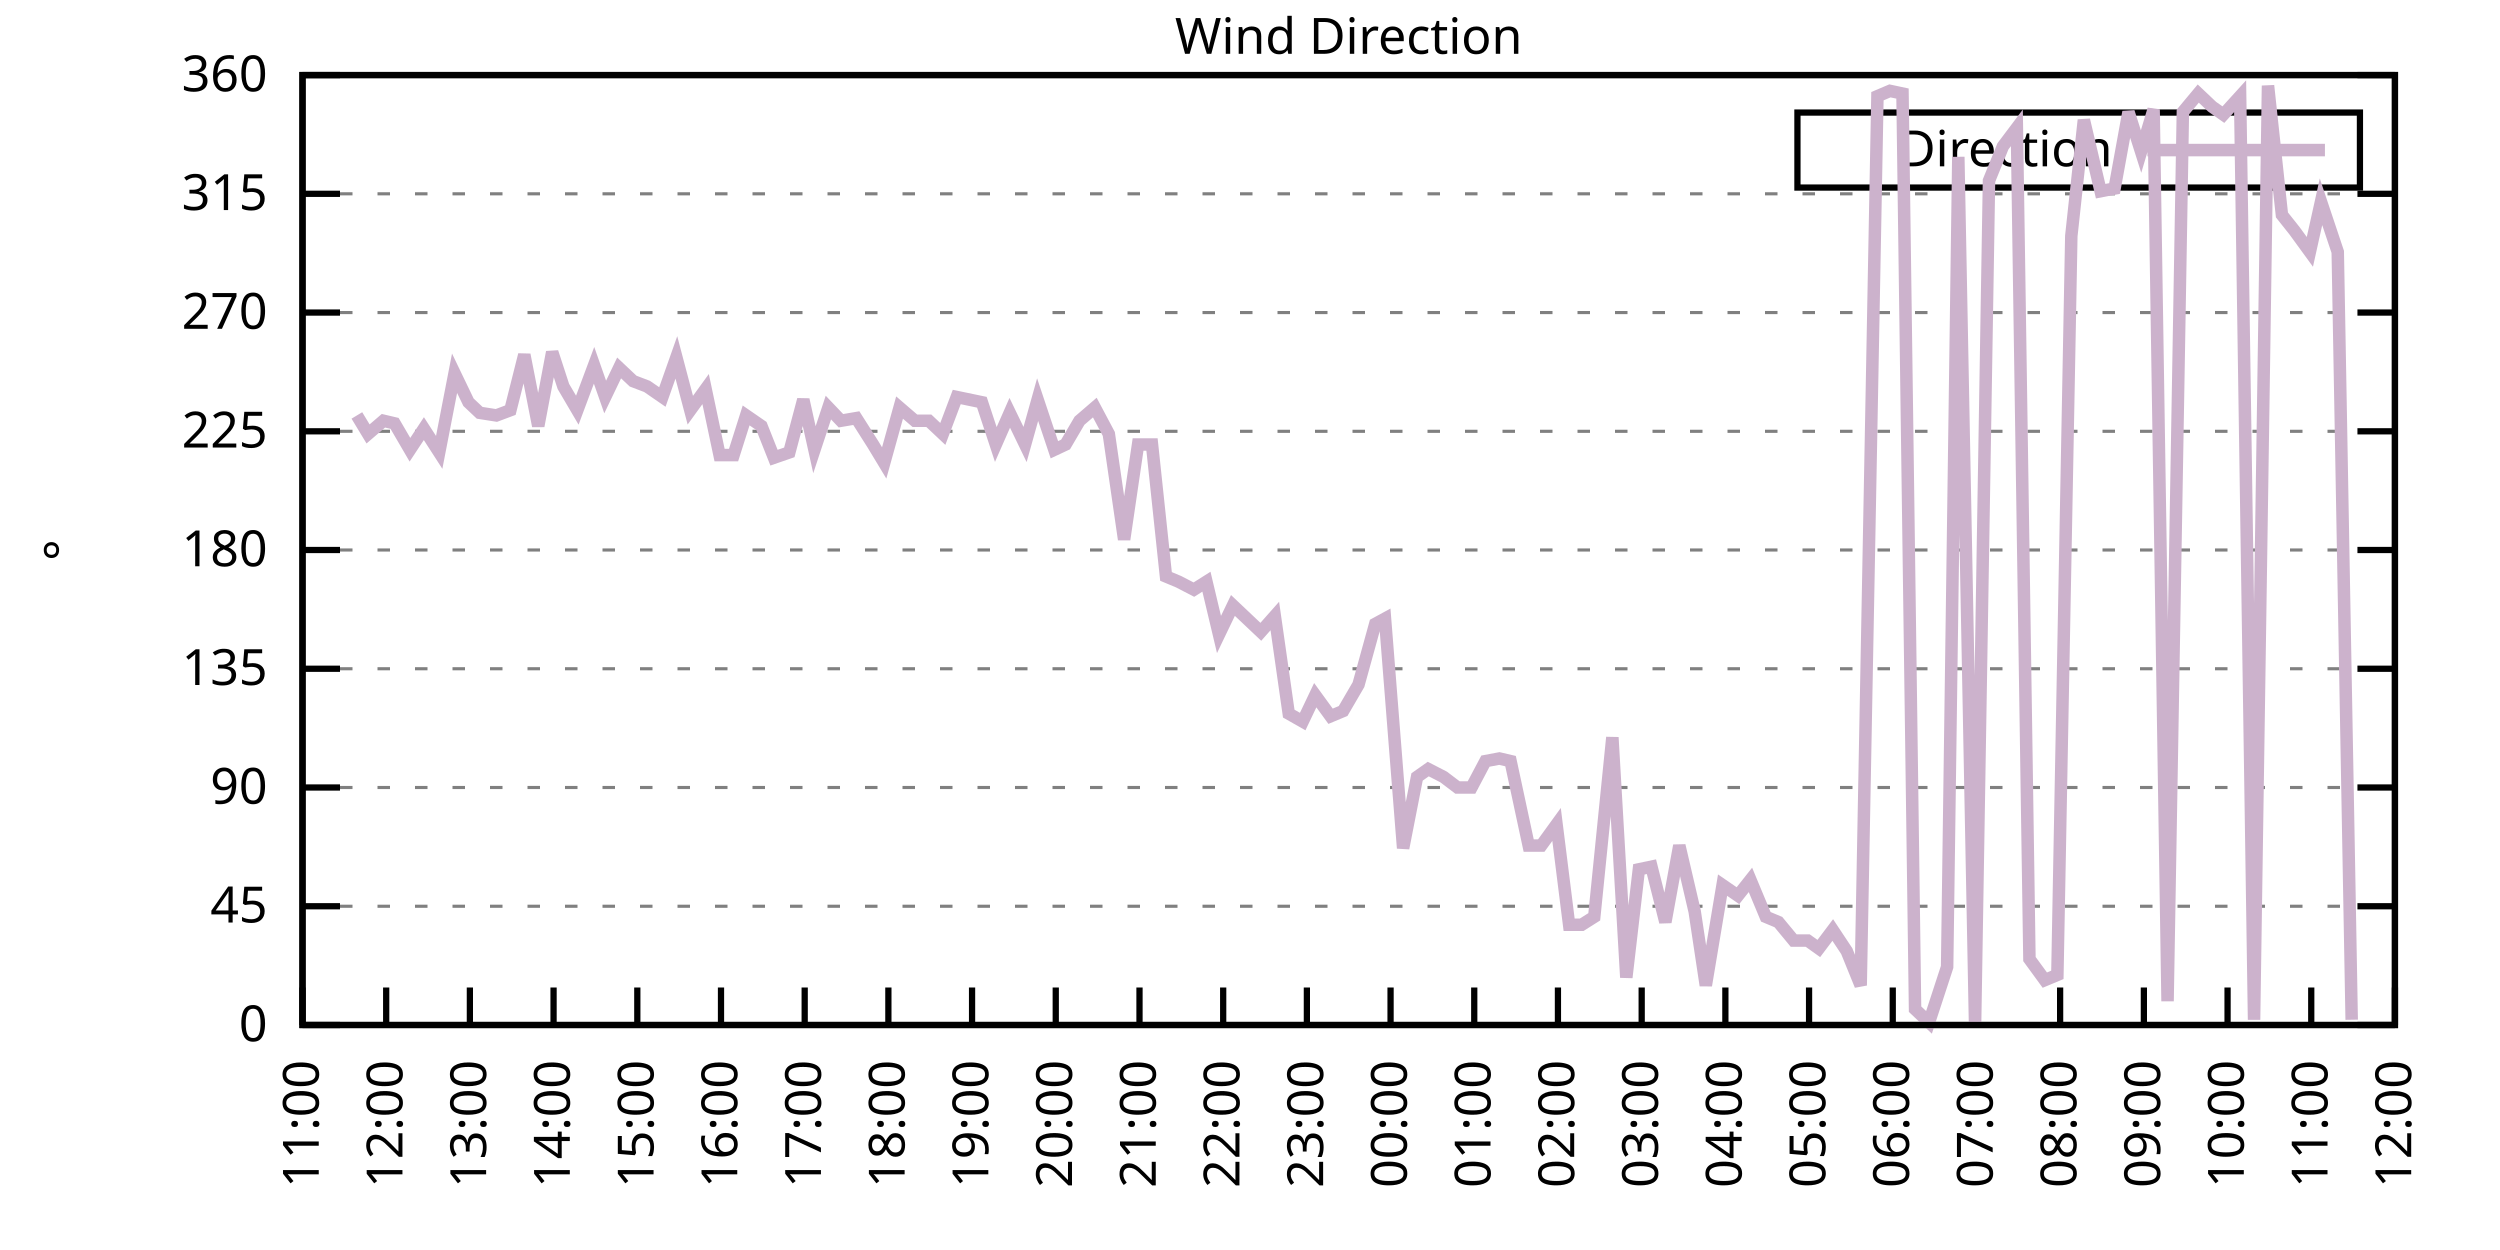
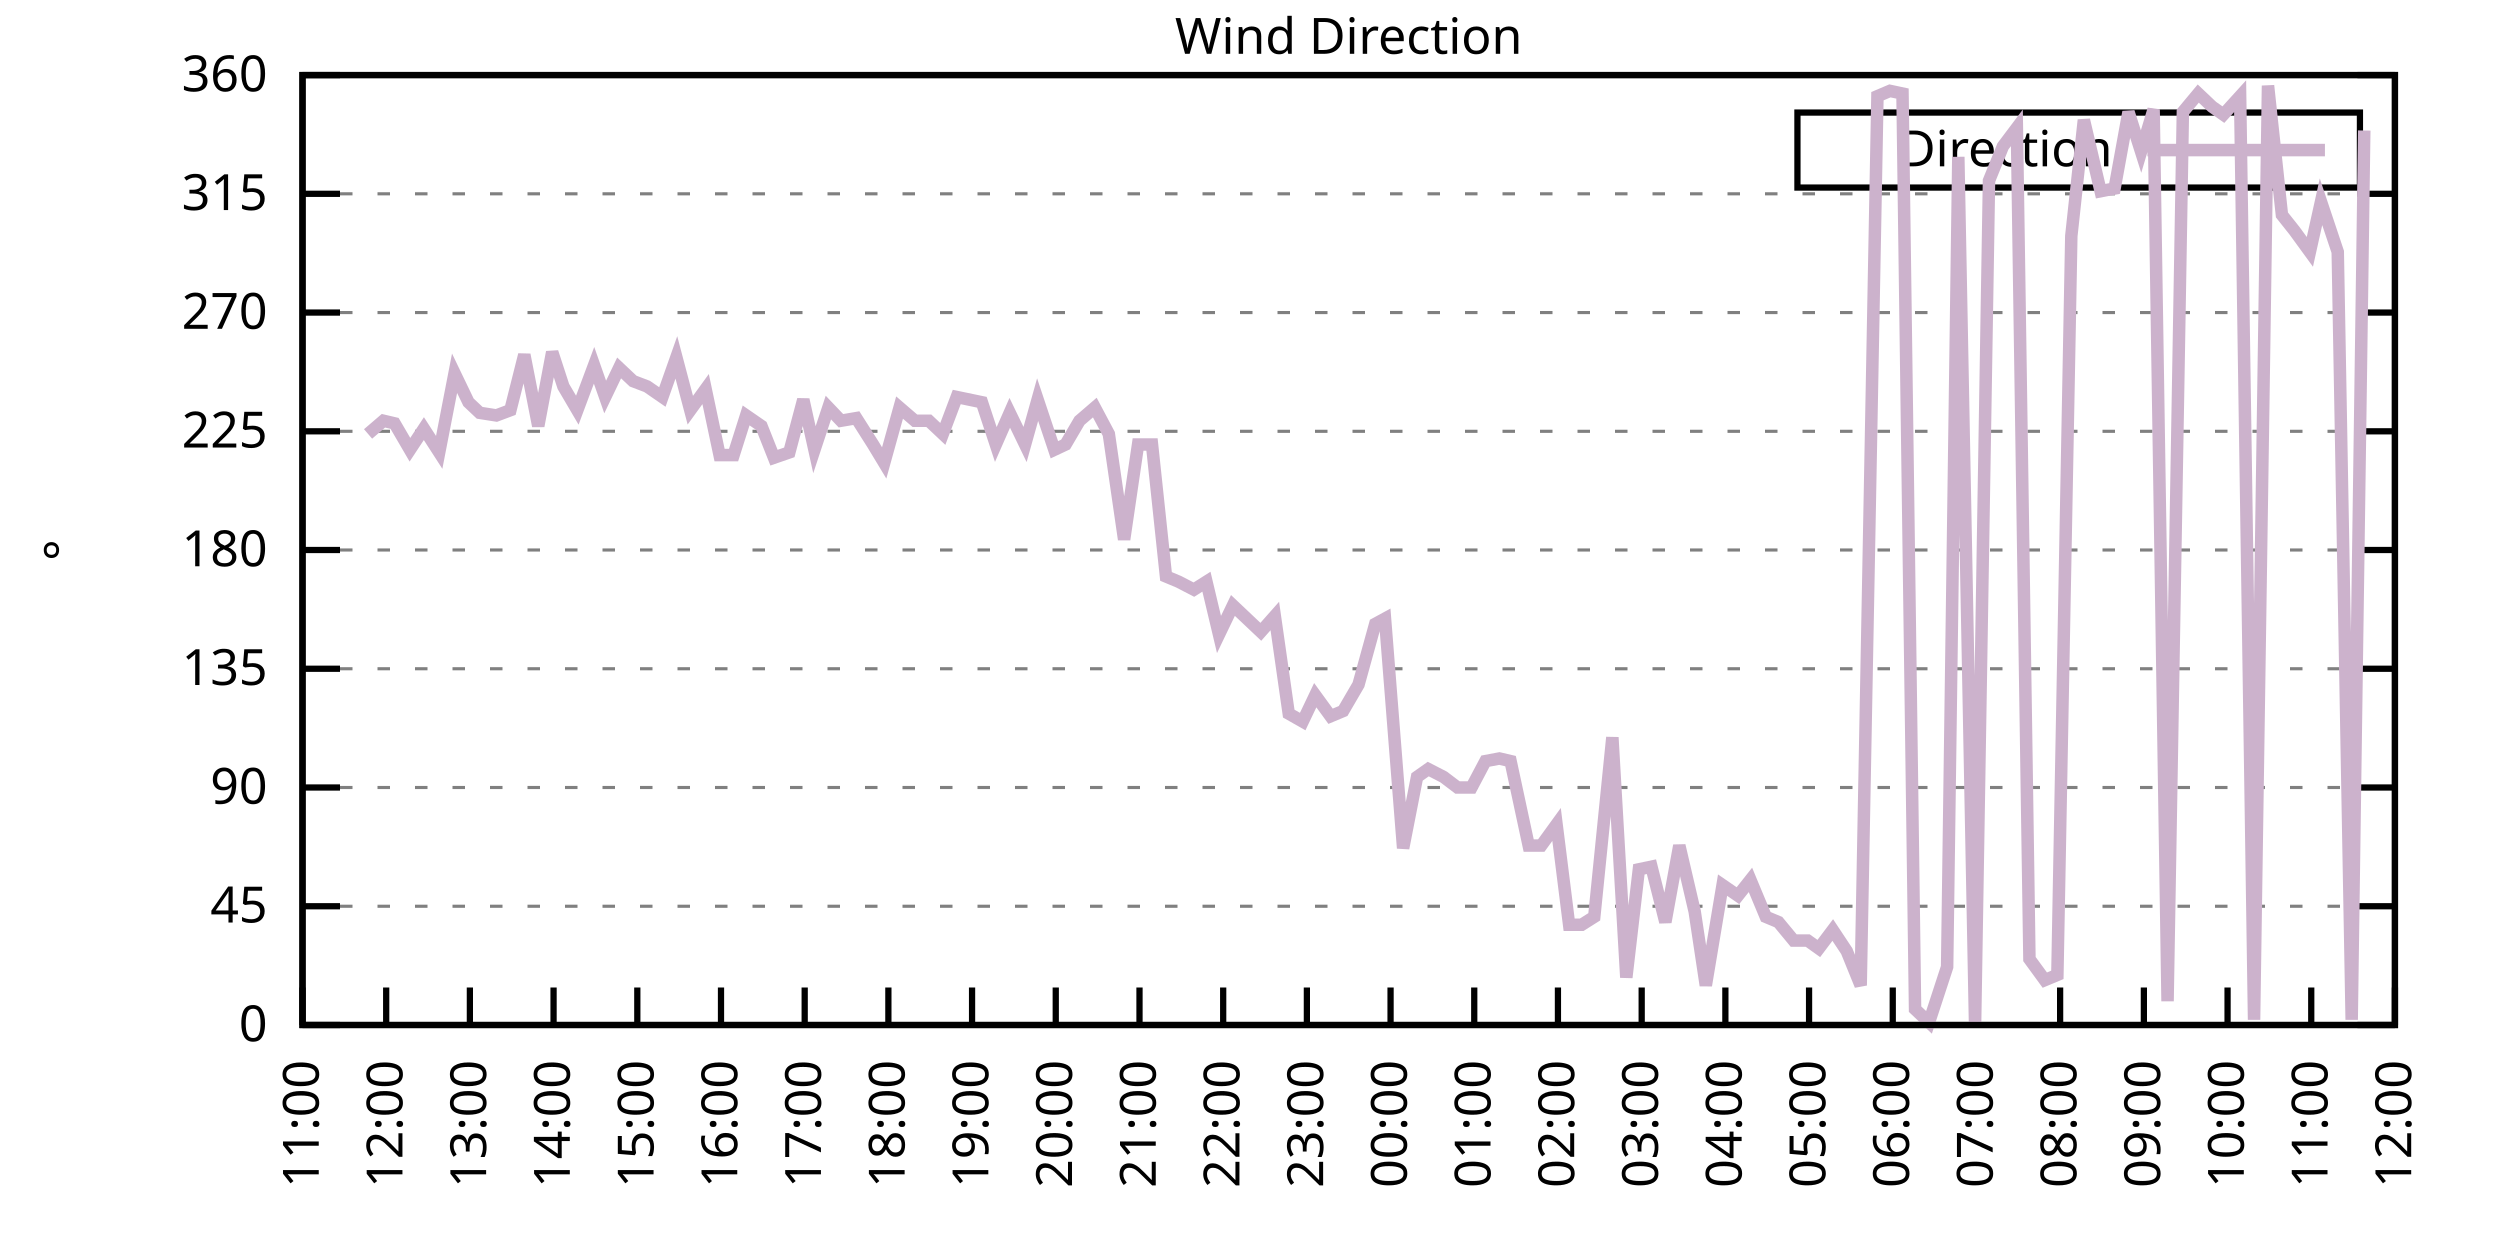
<svg xmlns="http://www.w3.org/2000/svg" xmlns:xlink="http://www.w3.org/1999/xlink" width="400" height="200" viewBox="0 0 400 200">
  <g id="gnuplot_canvas">
    <rect x="0" y="0" width="400" height="200" fill="none" />
    <defs>
      <circle id="gpDot" r="0.5" stroke-width="0.5" stroke="currentColor" />
      <path id="gpPt0" stroke-width="0.333" stroke="currentColor" d="M-1,0 h2 M0,-1 v2" />
      <path id="gpPt1" stroke-width="0.333" stroke="currentColor" d="M-1,-1 L1,1 M1,-1 L-1,1" />
      <path id="gpPt2" stroke-width="0.333" stroke="currentColor" d="M-1,0 L1,0 M0,-1 L0,1 M-1,-1 L1,1 M-1,1 L1,-1" />
      <rect id="gpPt3" stroke-width="0.333" stroke="currentColor" x="-1" y="-1" width="2" height="2" />
      <rect id="gpPt4" stroke-width="0.333" stroke="currentColor" fill="currentColor" x="-1" y="-1" width="2" height="2" />
      <circle id="gpPt5" stroke-width="0.333" stroke="currentColor" cx="0" cy="0" r="1" />
      <use xlink:href="#gpPt5" id="gpPt6" fill="currentColor" stroke="none" />
      <path id="gpPt7" stroke-width="0.333" stroke="currentColor" d="M0,-1.33 L-1.33,0.67 L1.33,0.67 z" />
      <use xlink:href="#gpPt7" id="gpPt8" fill="currentColor" stroke="none" />
      <use xlink:href="#gpPt7" id="gpPt9" stroke="currentColor" transform="rotate(180)" />
      <use xlink:href="#gpPt9" id="gpPt10" fill="currentColor" stroke="none" />
      <use xlink:href="#gpPt3" id="gpPt11" stroke="currentColor" transform="rotate(45)" />
      <use xlink:href="#gpPt11" id="gpPt12" fill="currentColor" stroke="none" />
      <path id="gpPt13" stroke-width="0.333" stroke="currentColor" d="M0,1.330 L1.265,0.411 L0.782,-1.067 L-0.782,-1.076 L-1.265,0.411 z" />
      <use xlink:href="#gpPt13" id="gpPt14" fill="currentColor" stroke="none" />
      <filter id="textbox" filterUnits="objectBoundingBox" x="0" y="0" height="1" width="1">
        <feFlood flood-color="white" flood-opacity="1" result="bgnd" />
        <feComposite in="SourceGraphic" in2="bgnd" operator="atop" />
      </filter>
      <filter id="greybox" filterUnits="objectBoundingBox" x="0" y="0" height="1" width="1">
        <feFlood flood-color="lightgrey" flood-opacity="1" result="grey" />
        <feComposite in="SourceGraphic" in2="grey" operator="atop" />
      </filter>
    </defs>
    <g fill="none" color="white" stroke="currentColor" stroke-width="1.00" stroke-linecap="butt" stroke-linejoin="miter">
</g>
    <g fill="none" color="black" stroke="currentColor" stroke-width="1.00" stroke-linecap="butt" stroke-linejoin="miter">
      <g stroke="none" shape-rendering="crispEdges">
        <polygon fill="rgb(255, 255, 255)" points="48.40,164.00 383.18,164.00 383.18,12.02 48.40,12.02 " />
      </g>
    </g>
    <g fill="none" color="black" stroke="currentColor" stroke-width="1.00" stroke-linecap="butt" stroke-linejoin="miter">
</g>
    <g fill="none" color="black" stroke="black" stroke-width="0.50" stroke-linecap="butt" stroke-linejoin="miter">
</g>
    <g fill="none" color="gray" stroke="currentColor" stroke-width="0.50" stroke-linecap="butt" stroke-linejoin="miter">
      <path stroke="gray" stroke-dasharray="2,4" class="gridline" d="M48.40,164.00 L383.19,164.00  " />
    </g>
    <g fill="none" color="gray" stroke="gray" stroke-width="1.00" stroke-linecap="butt" stroke-linejoin="miter">
</g>
    <g fill="none" color="black" stroke="currentColor" stroke-width="1.00" stroke-linecap="butt" stroke-linejoin="miter">
      <path stroke="black" d="M48.40,164.00 L54.40,164.00 M383.19,164.00 L377.19,164.00  " />
      <g transform="translate(42.80,166.60)" stroke="none" fill="black" font-family="Sans" font-size="8.00" text-anchor="end">
        <text>
          <tspan font-family="Sans"> 0</tspan>
        </text>
      </g>
    </g>
    <g fill="none" color="black" stroke="currentColor" stroke-width="1.00" stroke-linecap="butt" stroke-linejoin="miter">
</g>
    <g fill="none" color="black" stroke="black" stroke-width="0.50" stroke-linecap="butt" stroke-linejoin="miter">
</g>
    <g fill="none" color="gray" stroke="currentColor" stroke-width="0.50" stroke-linecap="butt" stroke-linejoin="miter">
      <path stroke="gray" stroke-dasharray="2,4" class="gridline" d="M48.40,145.00 L383.19,145.00  " />
    </g>
    <g fill="none" color="gray" stroke="gray" stroke-width="1.00" stroke-linecap="butt" stroke-linejoin="miter">
</g>
    <g fill="none" color="black" stroke="currentColor" stroke-width="1.00" stroke-linecap="butt" stroke-linejoin="miter">
      <path stroke="black" d="M48.40,145.00 L54.40,145.00 M383.19,145.00 L377.19,145.00  " />
      <g transform="translate(42.80,147.60)" stroke="none" fill="black" font-family="Sans" font-size="8.00" text-anchor="end">
        <text>
          <tspan font-family="Sans"> 45</tspan>
        </text>
      </g>
    </g>
    <g fill="none" color="black" stroke="currentColor" stroke-width="1.00" stroke-linecap="butt" stroke-linejoin="miter">
</g>
    <g fill="none" color="black" stroke="black" stroke-width="0.50" stroke-linecap="butt" stroke-linejoin="miter">
</g>
    <g fill="none" color="gray" stroke="currentColor" stroke-width="0.50" stroke-linecap="butt" stroke-linejoin="miter">
      <path stroke="gray" stroke-dasharray="2,4" class="gridline" d="M48.40,126.00 L383.19,126.00  " />
    </g>
    <g fill="none" color="gray" stroke="gray" stroke-width="1.00" stroke-linecap="butt" stroke-linejoin="miter">
</g>
    <g fill="none" color="black" stroke="currentColor" stroke-width="1.00" stroke-linecap="butt" stroke-linejoin="miter">
      <path stroke="black" d="M48.40,126.00 L54.40,126.00 M383.19,126.00 L377.19,126.00  " />
      <g transform="translate(42.80,128.60)" stroke="none" fill="black" font-family="Sans" font-size="8.00" text-anchor="end">
        <text>
          <tspan font-family="Sans"> 90</tspan>
        </text>
      </g>
    </g>
    <g fill="none" color="black" stroke="currentColor" stroke-width="1.00" stroke-linecap="butt" stroke-linejoin="miter">
</g>
    <g fill="none" color="black" stroke="black" stroke-width="0.50" stroke-linecap="butt" stroke-linejoin="miter">
</g>
    <g fill="none" color="gray" stroke="currentColor" stroke-width="0.50" stroke-linecap="butt" stroke-linejoin="miter">
      <path stroke="gray" stroke-dasharray="2,4" class="gridline" d="M48.40,107.00 L383.19,107.00  " />
    </g>
    <g fill="none" color="gray" stroke="gray" stroke-width="1.00" stroke-linecap="butt" stroke-linejoin="miter">
</g>
    <g fill="none" color="black" stroke="currentColor" stroke-width="1.00" stroke-linecap="butt" stroke-linejoin="miter">
      <path stroke="black" d="M48.40,107.00 L54.40,107.00 M383.19,107.00 L377.19,107.00  " />
      <g transform="translate(42.80,109.60)" stroke="none" fill="black" font-family="Sans" font-size="8.00" text-anchor="end">
        <text>
          <tspan font-family="Sans"> 135</tspan>
        </text>
      </g>
    </g>
    <g fill="none" color="black" stroke="currentColor" stroke-width="1.00" stroke-linecap="butt" stroke-linejoin="miter">
</g>
    <g fill="none" color="black" stroke="black" stroke-width="0.50" stroke-linecap="butt" stroke-linejoin="miter">
</g>
    <g fill="none" color="gray" stroke="currentColor" stroke-width="0.50" stroke-linecap="butt" stroke-linejoin="miter">
      <path stroke="gray" stroke-dasharray="2,4" class="gridline" d="M48.40,88.00 L383.19,88.00  " />
    </g>
    <g fill="none" color="gray" stroke="gray" stroke-width="1.00" stroke-linecap="butt" stroke-linejoin="miter">
</g>
    <g fill="none" color="black" stroke="currentColor" stroke-width="1.00" stroke-linecap="butt" stroke-linejoin="miter">
      <path stroke="black" d="M48.40,88.00 L54.40,88.00 M383.19,88.00 L377.19,88.00  " />
      <g transform="translate(42.80,90.60)" stroke="none" fill="black" font-family="Sans" font-size="8.00" text-anchor="end">
        <text>
          <tspan font-family="Sans"> 180</tspan>
        </text>
      </g>
    </g>
    <g fill="none" color="black" stroke="currentColor" stroke-width="1.00" stroke-linecap="butt" stroke-linejoin="miter">
</g>
    <g fill="none" color="black" stroke="black" stroke-width="0.50" stroke-linecap="butt" stroke-linejoin="miter">
</g>
    <g fill="none" color="gray" stroke="currentColor" stroke-width="0.50" stroke-linecap="butt" stroke-linejoin="miter">
      <path stroke="gray" stroke-dasharray="2,4" class="gridline" d="M48.40,69.01 L383.19,69.01  " />
    </g>
    <g fill="none" color="gray" stroke="gray" stroke-width="1.00" stroke-linecap="butt" stroke-linejoin="miter">
</g>
    <g fill="none" color="black" stroke="currentColor" stroke-width="1.00" stroke-linecap="butt" stroke-linejoin="miter">
      <path stroke="black" d="M48.40,69.01 L54.40,69.01 M383.19,69.01 L377.19,69.01  " />
      <g transform="translate(42.80,71.61)" stroke="none" fill="black" font-family="Sans" font-size="8.00" text-anchor="end">
        <text>
          <tspan font-family="Sans"> 225</tspan>
        </text>
      </g>
    </g>
    <g fill="none" color="black" stroke="currentColor" stroke-width="1.00" stroke-linecap="butt" stroke-linejoin="miter">
</g>
    <g fill="none" color="black" stroke="black" stroke-width="0.50" stroke-linecap="butt" stroke-linejoin="miter">
</g>
    <g fill="none" color="gray" stroke="currentColor" stroke-width="0.50" stroke-linecap="butt" stroke-linejoin="miter">
      <path stroke="gray" stroke-dasharray="2,4" class="gridline" d="M48.40,50.01 L383.19,50.01  " />
    </g>
    <g fill="none" color="gray" stroke="gray" stroke-width="1.00" stroke-linecap="butt" stroke-linejoin="miter">
</g>
    <g fill="none" color="black" stroke="currentColor" stroke-width="1.00" stroke-linecap="butt" stroke-linejoin="miter">
      <path stroke="black" d="M48.40,50.01 L54.40,50.01 M383.19,50.01 L377.19,50.01  " />
      <g transform="translate(42.80,52.61)" stroke="none" fill="black" font-family="Sans" font-size="8.00" text-anchor="end">
        <text>
          <tspan font-family="Sans"> 270</tspan>
        </text>
      </g>
    </g>
    <g fill="none" color="black" stroke="currentColor" stroke-width="1.00" stroke-linecap="butt" stroke-linejoin="miter">
</g>
    <g fill="none" color="black" stroke="black" stroke-width="0.50" stroke-linecap="butt" stroke-linejoin="miter">
</g>
    <g fill="none" color="gray" stroke="currentColor" stroke-width="0.50" stroke-linecap="butt" stroke-linejoin="miter">
      <path stroke="gray" stroke-dasharray="2,4" class="gridline" d="M48.40,31.01 L383.19,31.01  " />
    </g>
    <g fill="none" color="gray" stroke="gray" stroke-width="1.00" stroke-linecap="butt" stroke-linejoin="miter">
</g>
    <g fill="none" color="black" stroke="currentColor" stroke-width="1.00" stroke-linecap="butt" stroke-linejoin="miter">
      <path stroke="black" d="M48.40,31.01 L54.40,31.01 M383.19,31.01 L377.19,31.01  " />
      <g transform="translate(42.80,33.61)" stroke="none" fill="black" font-family="Sans" font-size="8.00" text-anchor="end">
        <text>
          <tspan font-family="Sans"> 315</tspan>
        </text>
      </g>
    </g>
    <g fill="none" color="black" stroke="currentColor" stroke-width="1.00" stroke-linecap="butt" stroke-linejoin="miter">
</g>
    <g fill="none" color="black" stroke="black" stroke-width="0.50" stroke-linecap="butt" stroke-linejoin="miter">
</g>
    <g fill="none" color="gray" stroke="currentColor" stroke-width="0.50" stroke-linecap="butt" stroke-linejoin="miter">
      <path stroke="gray" stroke-dasharray="2,4" class="gridline" d="M48.40,12.01 L383.19,12.01  " />
    </g>
    <g fill="none" color="gray" stroke="gray" stroke-width="1.00" stroke-linecap="butt" stroke-linejoin="miter">
</g>
    <g fill="none" color="black" stroke="currentColor" stroke-width="1.00" stroke-linecap="butt" stroke-linejoin="miter">
      <path stroke="black" d="M48.40,12.01 L54.40,12.01 M383.19,12.01 L377.19,12.01  " />
      <g transform="translate(42.80,14.61)" stroke="none" fill="black" font-family="Sans" font-size="8.00" text-anchor="end">
        <text>
          <tspan font-family="Sans"> 360</tspan>
        </text>
      </g>
    </g>
    <g fill="none" color="black" stroke="currentColor" stroke-width="1.00" stroke-linecap="butt" stroke-linejoin="miter">
      <path stroke="black" d="M48.40,164.00 L48.40,158.00  " />
      <g transform="translate(51.00,169.60) rotate(270.00)" stroke="none" fill="black" font-family="Sans" font-size="8.00" text-anchor="end">
        <text>
          <tspan font-family="Sans">11:00</tspan>
        </text>
      </g>
    </g>
    <g fill="none" color="black" stroke="currentColor" stroke-width="1.00" stroke-linecap="butt" stroke-linejoin="miter">
      <path stroke="black" d="M61.79,164.00 L61.79,158.00  " />
      <g transform="translate(64.39,169.60) rotate(270.00)" stroke="none" fill="black" font-family="Sans" font-size="8.00" text-anchor="end">
        <text>
          <tspan font-family="Sans">12:00</tspan>
        </text>
      </g>
    </g>
    <g fill="none" color="black" stroke="currentColor" stroke-width="1.00" stroke-linecap="butt" stroke-linejoin="miter">
      <path stroke="black" d="M75.18,164.00 L75.18,158.00  " />
      <g transform="translate(77.78,169.60) rotate(270.00)" stroke="none" fill="black" font-family="Sans" font-size="8.00" text-anchor="end">
        <text>
          <tspan font-family="Sans">13:00</tspan>
        </text>
      </g>
    </g>
    <g fill="none" color="black" stroke="currentColor" stroke-width="1.00" stroke-linecap="butt" stroke-linejoin="miter">
      <path stroke="black" d="M88.57,164.00 L88.57,158.00  " />
      <g transform="translate(91.17,169.60) rotate(270.00)" stroke="none" fill="black" font-family="Sans" font-size="8.00" text-anchor="end">
        <text>
          <tspan font-family="Sans">14:00</tspan>
        </text>
      </g>
    </g>
    <g fill="none" color="black" stroke="currentColor" stroke-width="1.00" stroke-linecap="butt" stroke-linejoin="miter">
      <path stroke="black" d="M101.97,164.00 L101.97,158.00  " />
      <g transform="translate(104.57,169.60) rotate(270.00)" stroke="none" fill="black" font-family="Sans" font-size="8.00" text-anchor="end">
        <text>
          <tspan font-family="Sans">15:00</tspan>
        </text>
      </g>
    </g>
    <g fill="none" color="black" stroke="currentColor" stroke-width="1.00" stroke-linecap="butt" stroke-linejoin="miter">
      <path stroke="black" d="M115.36,164.00 L115.36,158.00  " />
      <g transform="translate(117.96,169.60) rotate(270.00)" stroke="none" fill="black" font-family="Sans" font-size="8.00" text-anchor="end">
        <text>
          <tspan font-family="Sans">16:00</tspan>
        </text>
      </g>
    </g>
    <g fill="none" color="black" stroke="currentColor" stroke-width="1.00" stroke-linecap="butt" stroke-linejoin="miter">
      <path stroke="black" d="M128.75,164.00 L128.75,158.00  " />
      <g transform="translate(131.35,169.60) rotate(270.00)" stroke="none" fill="black" font-family="Sans" font-size="8.00" text-anchor="end">
        <text>
          <tspan font-family="Sans">17:00</tspan>
        </text>
      </g>
    </g>
    <g fill="none" color="black" stroke="currentColor" stroke-width="1.00" stroke-linecap="butt" stroke-linejoin="miter">
      <path stroke="black" d="M142.14,164.00 L142.14,158.00  " />
      <g transform="translate(144.74,169.60) rotate(270.00)" stroke="none" fill="black" font-family="Sans" font-size="8.00" text-anchor="end">
        <text>
          <tspan font-family="Sans">18:00</tspan>
        </text>
      </g>
    </g>
    <g fill="none" color="black" stroke="currentColor" stroke-width="1.00" stroke-linecap="butt" stroke-linejoin="miter">
      <path stroke="black" d="M155.53,164.00 L155.53,158.00  " />
      <g transform="translate(158.13,169.60) rotate(270.00)" stroke="none" fill="black" font-family="Sans" font-size="8.00" text-anchor="end">
        <text>
          <tspan font-family="Sans">19:00</tspan>
        </text>
      </g>
    </g>
    <g fill="none" color="black" stroke="currentColor" stroke-width="1.00" stroke-linecap="butt" stroke-linejoin="miter">
      <path stroke="black" d="M168.92,164.00 L168.92,158.00  " />
      <g transform="translate(171.52,169.60) rotate(270.00)" stroke="none" fill="black" font-family="Sans" font-size="8.00" text-anchor="end">
        <text>
          <tspan font-family="Sans">20:00</tspan>
        </text>
      </g>
    </g>
    <g fill="none" color="black" stroke="currentColor" stroke-width="1.00" stroke-linecap="butt" stroke-linejoin="miter">
      <path stroke="black" d="M182.32,164.00 L182.32,158.00  " />
      <g transform="translate(184.92,169.60) rotate(270.00)" stroke="none" fill="black" font-family="Sans" font-size="8.00" text-anchor="end">
        <text>
          <tspan font-family="Sans">21:00</tspan>
        </text>
      </g>
    </g>
    <g fill="none" color="black" stroke="currentColor" stroke-width="1.00" stroke-linecap="butt" stroke-linejoin="miter">
      <path stroke="black" d="M195.71,164.00 L195.71,158.00  " />
      <g transform="translate(198.31,169.60) rotate(270.00)" stroke="none" fill="black" font-family="Sans" font-size="8.00" text-anchor="end">
        <text>
          <tspan font-family="Sans">22:00</tspan>
        </text>
      </g>
    </g>
    <g fill="none" color="black" stroke="currentColor" stroke-width="1.00" stroke-linecap="butt" stroke-linejoin="miter">
      <path stroke="black" d="M209.10,164.00 L209.10,158.00  " />
      <g transform="translate(211.70,169.60) rotate(270.00)" stroke="none" fill="black" font-family="Sans" font-size="8.00" text-anchor="end">
        <text>
          <tspan font-family="Sans">23:00</tspan>
        </text>
      </g>
    </g>
    <g fill="none" color="black" stroke="currentColor" stroke-width="1.00" stroke-linecap="butt" stroke-linejoin="miter">
      <path stroke="black" d="M222.49,164.00 L222.49,158.00  " />
      <g transform="translate(225.09,169.60) rotate(270.00)" stroke="none" fill="black" font-family="Sans" font-size="8.00" text-anchor="end">
        <text>
          <tspan font-family="Sans">00:00</tspan>
        </text>
      </g>
    </g>
    <g fill="none" color="black" stroke="currentColor" stroke-width="1.00" stroke-linecap="butt" stroke-linejoin="miter">
      <path stroke="black" d="M235.88,164.00 L235.88,158.00  " />
      <g transform="translate(238.48,169.60) rotate(270.00)" stroke="none" fill="black" font-family="Sans" font-size="8.00" text-anchor="end">
        <text>
          <tspan font-family="Sans">01:00</tspan>
        </text>
      </g>
    </g>
    <g fill="none" color="black" stroke="currentColor" stroke-width="1.00" stroke-linecap="butt" stroke-linejoin="miter">
      <path stroke="black" d="M249.27,164.00 L249.27,158.00  " />
      <g transform="translate(251.87,169.60) rotate(270.00)" stroke="none" fill="black" font-family="Sans" font-size="8.00" text-anchor="end">
        <text>
          <tspan font-family="Sans">02:00</tspan>
        </text>
      </g>
    </g>
    <g fill="none" color="black" stroke="currentColor" stroke-width="1.00" stroke-linecap="butt" stroke-linejoin="miter">
      <path stroke="black" d="M262.67,164.00 L262.67,158.00  " />
      <g transform="translate(265.27,169.60) rotate(270.00)" stroke="none" fill="black" font-family="Sans" font-size="8.00" text-anchor="end">
        <text>
          <tspan font-family="Sans">03:00</tspan>
        </text>
      </g>
    </g>
    <g fill="none" color="black" stroke="currentColor" stroke-width="1.00" stroke-linecap="butt" stroke-linejoin="miter">
      <path stroke="black" d="M276.06,164.00 L276.06,158.00  " />
      <g transform="translate(278.66,169.60) rotate(270.00)" stroke="none" fill="black" font-family="Sans" font-size="8.00" text-anchor="end">
        <text>
          <tspan font-family="Sans">04:00</tspan>
        </text>
      </g>
    </g>
    <g fill="none" color="black" stroke="currentColor" stroke-width="1.00" stroke-linecap="butt" stroke-linejoin="miter">
      <path stroke="black" d="M289.45,164.00 L289.45,158.00  " />
      <g transform="translate(292.05,169.60) rotate(270.00)" stroke="none" fill="black" font-family="Sans" font-size="8.00" text-anchor="end">
        <text>
          <tspan font-family="Sans">05:00</tspan>
        </text>
      </g>
    </g>
    <g fill="none" color="black" stroke="currentColor" stroke-width="1.00" stroke-linecap="butt" stroke-linejoin="miter">
      <path stroke="black" d="M302.84,164.00 L302.84,158.00  " />
      <g transform="translate(305.44,169.60) rotate(270.00)" stroke="none" fill="black" font-family="Sans" font-size="8.00" text-anchor="end">
        <text>
          <tspan font-family="Sans">06:00</tspan>
        </text>
      </g>
    </g>
    <g fill="none" color="black" stroke="currentColor" stroke-width="1.00" stroke-linecap="butt" stroke-linejoin="miter">
      <path stroke="black" d="M316.23,164.00 L316.23,158.00  " />
      <g transform="translate(318.83,169.60) rotate(270.00)" stroke="none" fill="black" font-family="Sans" font-size="8.00" text-anchor="end">
        <text>
          <tspan font-family="Sans">07:00</tspan>
        </text>
      </g>
    </g>
    <g fill="none" color="black" stroke="currentColor" stroke-width="1.00" stroke-linecap="butt" stroke-linejoin="miter">
      <path stroke="black" d="M329.62,164.00 L329.62,158.00  " />
      <g transform="translate(332.22,169.60) rotate(270.00)" stroke="none" fill="black" font-family="Sans" font-size="8.00" text-anchor="end">
        <text>
          <tspan font-family="Sans">08:00</tspan>
        </text>
      </g>
    </g>
    <g fill="none" color="black" stroke="currentColor" stroke-width="1.00" stroke-linecap="butt" stroke-linejoin="miter">
      <path stroke="black" d="M343.02,164.00 L343.02,158.00  " />
      <g transform="translate(345.62,169.60) rotate(270.00)" stroke="none" fill="black" font-family="Sans" font-size="8.00" text-anchor="end">
        <text>
          <tspan font-family="Sans">09:00</tspan>
        </text>
      </g>
    </g>
    <g fill="none" color="black" stroke="currentColor" stroke-width="1.00" stroke-linecap="butt" stroke-linejoin="miter">
      <path stroke="black" d="M356.41,164.00 L356.41,158.00  " />
      <g transform="translate(359.01,169.60) rotate(270.00)" stroke="none" fill="black" font-family="Sans" font-size="8.00" text-anchor="end">
        <text>
          <tspan font-family="Sans">10:00</tspan>
        </text>
      </g>
    </g>
    <g fill="none" color="black" stroke="currentColor" stroke-width="1.00" stroke-linecap="butt" stroke-linejoin="miter">
      <path stroke="black" d="M369.80,164.00 L369.80,158.00  " />
      <g transform="translate(372.40,169.60) rotate(270.00)" stroke="none" fill="black" font-family="Sans" font-size="8.00" text-anchor="end">
        <text>
          <tspan font-family="Sans">11:00</tspan>
        </text>
      </g>
    </g>
    <g fill="none" color="black" stroke="currentColor" stroke-width="1.00" stroke-linecap="butt" stroke-linejoin="miter">
      <path stroke="black" d="M383.19,164.00 L383.19,158.00  " />
      <g transform="translate(385.79,169.60) rotate(270.00)" stroke="none" fill="black" font-family="Sans" font-size="8.00" text-anchor="end">
        <text>
          <tspan font-family="Sans">12:00</tspan>
        </text>
      </g>
    </g>
    <g fill="none" color="black" stroke="currentColor" stroke-width="1.00" stroke-linecap="butt" stroke-linejoin="miter">
</g>
    <g fill="none" color="black" stroke="currentColor" stroke-width="1.00" stroke-linecap="butt" stroke-linejoin="miter">
      <path stroke="black" d="M48.40,12.01 L48.40,164.00 L383.19,164.00 L383.19,12.01 L48.40,12.01 Z  " />
    </g>
    <g fill="none" color="black" stroke="currentColor" stroke-width="1.00" stroke-linecap="butt" stroke-linejoin="miter">
</g>
    <g fill="none" color="black" stroke="currentColor" stroke-width="1.00" stroke-linecap="butt" stroke-linejoin="miter">
      <path stroke="black" d="M287.59,30.01 L287.59,18.01 L377.59,18.01 L377.59,30.01 L287.59,30.01 Z  " />
    </g>
    <g id="Wind_direction_plot_1">
      <g fill="none" color="white" stroke="black" stroke-width="2.00" stroke-linecap="butt" stroke-linejoin="miter">
</g>
      <g fill="none" color="black" stroke="currentColor" stroke-width="2.00" stroke-linecap="butt" stroke-linejoin="miter">
        <g transform="translate(337.99,26.61)" stroke="none" fill="black" font-family="Sans" font-size="8.00" text-anchor="end">
          <text>
            <tspan font-family="Sans">Direction</tspan>
          </text>
        </g>
      </g>
      <g fill="none" color="black" stroke="currentColor" stroke-width="2.00" stroke-linecap="butt" stroke-linejoin="miter">
-         <path stroke="rgb(204, 178, 204)" d="M343.59,24.01 L371.99,24.01 M57.10,66.47 L58.89,69.43 L61.35,67.32 L63.13,67.74 L65.59,71.96 L67.82,68.58   L70.27,72.38 L72.73,59.72 L74.96,64.36 L76.75,66.05 L79.42,66.47 L81.66,65.63 L83.89,56.76 L86.12,68.16   L88.35,56.34 L90.14,61.83 L92.37,65.63 L95.05,58.45 L96.83,63.52 L99.06,58.87 L101.30,60.98 L103.53,61.83   L105.98,63.52 L108.22,57.18 L110.45,65.63 L112.90,62.25 L115.13,72.81 L117.37,72.81 L119.38,66.47 L121.83,68.16   L123.84,73.23 L126.29,72.38 L128.53,63.94 L130.31,71.96 L132.54,65.21 L134.55,67.32 L137.01,66.90 L139.69,71.12   L141.47,74.07 L143.93,65.21 L146.38,67.32 L148.61,67.32 L150.85,69.43 L153.08,63.52 L157.10,64.36 L159.33,71.12   L161.56,66.05 L164.01,71.12 L166.02,63.94 L168.70,71.96 L170.49,71.12 L172.72,67.32 L175.17,65.21 L177.41,69.43   L179.86,86.32 L182.09,71.12 L184.32,71.12 L186.56,92.23 L188.57,93.07 L191.02,94.34 L193.03,93.07 L195.04,101.52   L197.27,96.87 L199.50,98.98 L201.73,101.09 L203.97,98.56 L206.20,114.18 L208.43,115.45 L210.44,111.23 L212.89,114.60   L214.90,113.76 L217.36,109.54 L220.04,99.83 L221.60,98.98 L224.50,135.71 L226.73,124.31 L228.52,123.05 L230.97,124.31   L233.20,126.00 L235.44,126.00 L237.67,121.78 L239.90,121.36 L241.69,121.78 L244.59,135.29 L246.60,135.29 L249.05,131.91   L251.06,147.96 L253.07,147.96 L255.08,146.69 L257.98,117.98 L260.21,156.40 L262.22,139.09 L264.23,138.67 L266.46,147.53   L268.69,135.29 L271.15,145.85 L272.93,157.67 L275.61,141.62 L278.07,143.31 L280.07,140.78 L282.53,146.69 L284.54,147.53   L286.99,150.49 L289.23,150.49 L291.01,151.76 L293.24,148.80 L295.48,152.18 L297.71,157.67 L300.39,15.39 L302.39,14.54   L304.40,14.97 L306.41,161.47 L308.64,163.58 L311.54,154.71 L313.33,25.10 L316.01,164.00 L318.24,28.90 L320.47,23.41   L322.70,20.45 L324.71,153.45 L327.17,156.82 L329.18,155.98 L331.41,37.76 L333.42,19.19 L336.10,30.59 L338.33,30.16   L340.56,17.92 L342.57,24.25 L344.58,17.50 L346.81,160.20 L349.26,17.92 L351.72,14.97 L353.95,17.08 L355.74,18.34   L358.42,15.39 L360.65,163.16 L362.88,13.70 L365.11,34.39 L367.12,36.92 L369.58,40.30 L371.36,32.28 L374.04,40.30   L376.27,163.16  " />
+         <path stroke="rgb(204, 178, 204)" d="M343.59,24.01 L371.99,24.01 M58.89,69.43 L61.35,67.32 L63.13,67.74 L65.59,71.96 L67.82,68.58 L70.27,72.38   L72.73,59.72 L74.96,64.36 L76.75,66.05 L79.42,66.47 L81.66,65.63 L83.89,56.76 L86.12,68.16 L88.35,56.34   L90.14,61.83 L92.37,65.63 L95.05,58.45 L96.83,63.52 L99.06,58.87 L101.30,60.98 L103.53,61.83 L105.98,63.52   L108.22,57.18 L110.45,65.63 L112.90,62.25 L115.13,72.81 L117.37,72.81 L119.38,66.47 L121.83,68.16 L123.84,73.23   L126.29,72.38 L128.53,63.94 L130.31,71.96 L132.54,65.21 L134.55,67.32 L137.01,66.90 L139.69,71.12 L141.47,74.07   L143.93,65.21 L146.38,67.32 L148.61,67.32 L150.85,69.43 L153.08,63.52 L157.10,64.36 L159.33,71.12 L161.56,66.05   L164.01,71.12 L166.02,63.94 L168.70,71.96 L170.49,71.12 L172.72,67.32 L175.17,65.21 L177.41,69.43 L179.86,86.32   L182.09,71.12 L184.32,71.12 L186.56,92.23 L188.57,93.07 L191.02,94.34 L193.03,93.07 L195.04,101.52 L197.27,96.87   L199.50,98.98 L201.73,101.09 L203.97,98.56 L206.20,114.18 L208.43,115.45 L210.44,111.23 L212.89,114.60 L214.90,113.76   L217.36,109.54 L220.04,99.83 L221.60,98.98 L224.50,135.71 L226.73,124.31 L228.52,123.05 L230.97,124.31 L233.20,126.00   L235.44,126.00 L237.67,121.78 L239.90,121.36 L241.69,121.78 L244.59,135.29 L246.60,135.29 L249.05,131.91 L251.06,147.96   L253.07,147.96 L255.08,146.69 L257.98,117.98 L260.21,156.40 L262.22,139.09 L264.23,138.67 L266.46,147.53 L268.69,135.29   L271.15,145.85 L272.93,157.67 L275.61,141.62 L278.07,143.31 L280.07,140.78 L282.53,146.69 L284.54,147.53 L286.99,150.49   L289.23,150.49 L291.01,151.76 L293.24,148.80 L295.48,152.18 L297.71,157.67 L300.39,15.39 L302.39,14.54 L304.40,14.97   L306.41,161.47 L308.64,163.58 L311.54,154.71 L313.33,25.10 L316.01,164.00 L318.24,28.90 L320.47,23.41 L322.70,20.45   L324.71,153.45 L327.17,156.82 L329.18,155.98 L331.41,37.76 L333.42,19.19 L336.10,30.59 L338.33,30.16 L340.56,17.92   L342.57,24.25 L344.58,17.50 L346.81,160.20 L349.26,17.92 L351.72,14.97 L353.95,17.08 L355.74,18.34 L358.42,15.39   L360.65,163.16 L362.88,13.70 L365.11,34.39 L367.12,36.92 L369.58,40.30 L371.36,32.28 L374.04,40.30 L376.27,163.16   L378.28,20.88  " />
      </g>
    </g>
    <g fill="none" color="black" stroke="currentColor" stroke-width="2.00" stroke-linecap="butt" stroke-linejoin="miter">
</g>
    <g fill="none" color="black" stroke="black" stroke-width="1.00" stroke-linecap="butt" stroke-linejoin="miter">
</g>
    <g fill="none" color="black" stroke="currentColor" stroke-width="1.00" stroke-linecap="butt" stroke-linejoin="miter">
      <path stroke="black" d="M48.40,12.01 L48.40,164.00 L383.19,164.00 L383.19,12.01 L48.40,12.01 Z  " />
      <g transform="translate(12.80,88.01) rotate(270.00)" stroke="none" fill="black" font-family="Sans" font-size="8.00" text-anchor="middle">
        <text>
          <tspan font-family="Sans">°</tspan>
        </text>
      </g>
    </g>
    <g fill="none" color="black" stroke="currentColor" stroke-width="1.00" stroke-linecap="butt" stroke-linejoin="miter">
</g>
    <g fill="none" color="black" stroke="currentColor" stroke-width="1.00" stroke-linecap="butt" stroke-linejoin="miter">
      <g transform="translate(215.79,8.61)" stroke="none" fill="black" font-family="Sans" font-size="8.00" text-anchor="middle">
        <text>
          <tspan font-family="Sans">Wind Direction</tspan>
        </text>
      </g>
    </g>
    <g fill="none" color="black" stroke="currentColor" stroke-width="1.00" stroke-linecap="butt" stroke-linejoin="miter">
</g>
  </g>
</svg>
